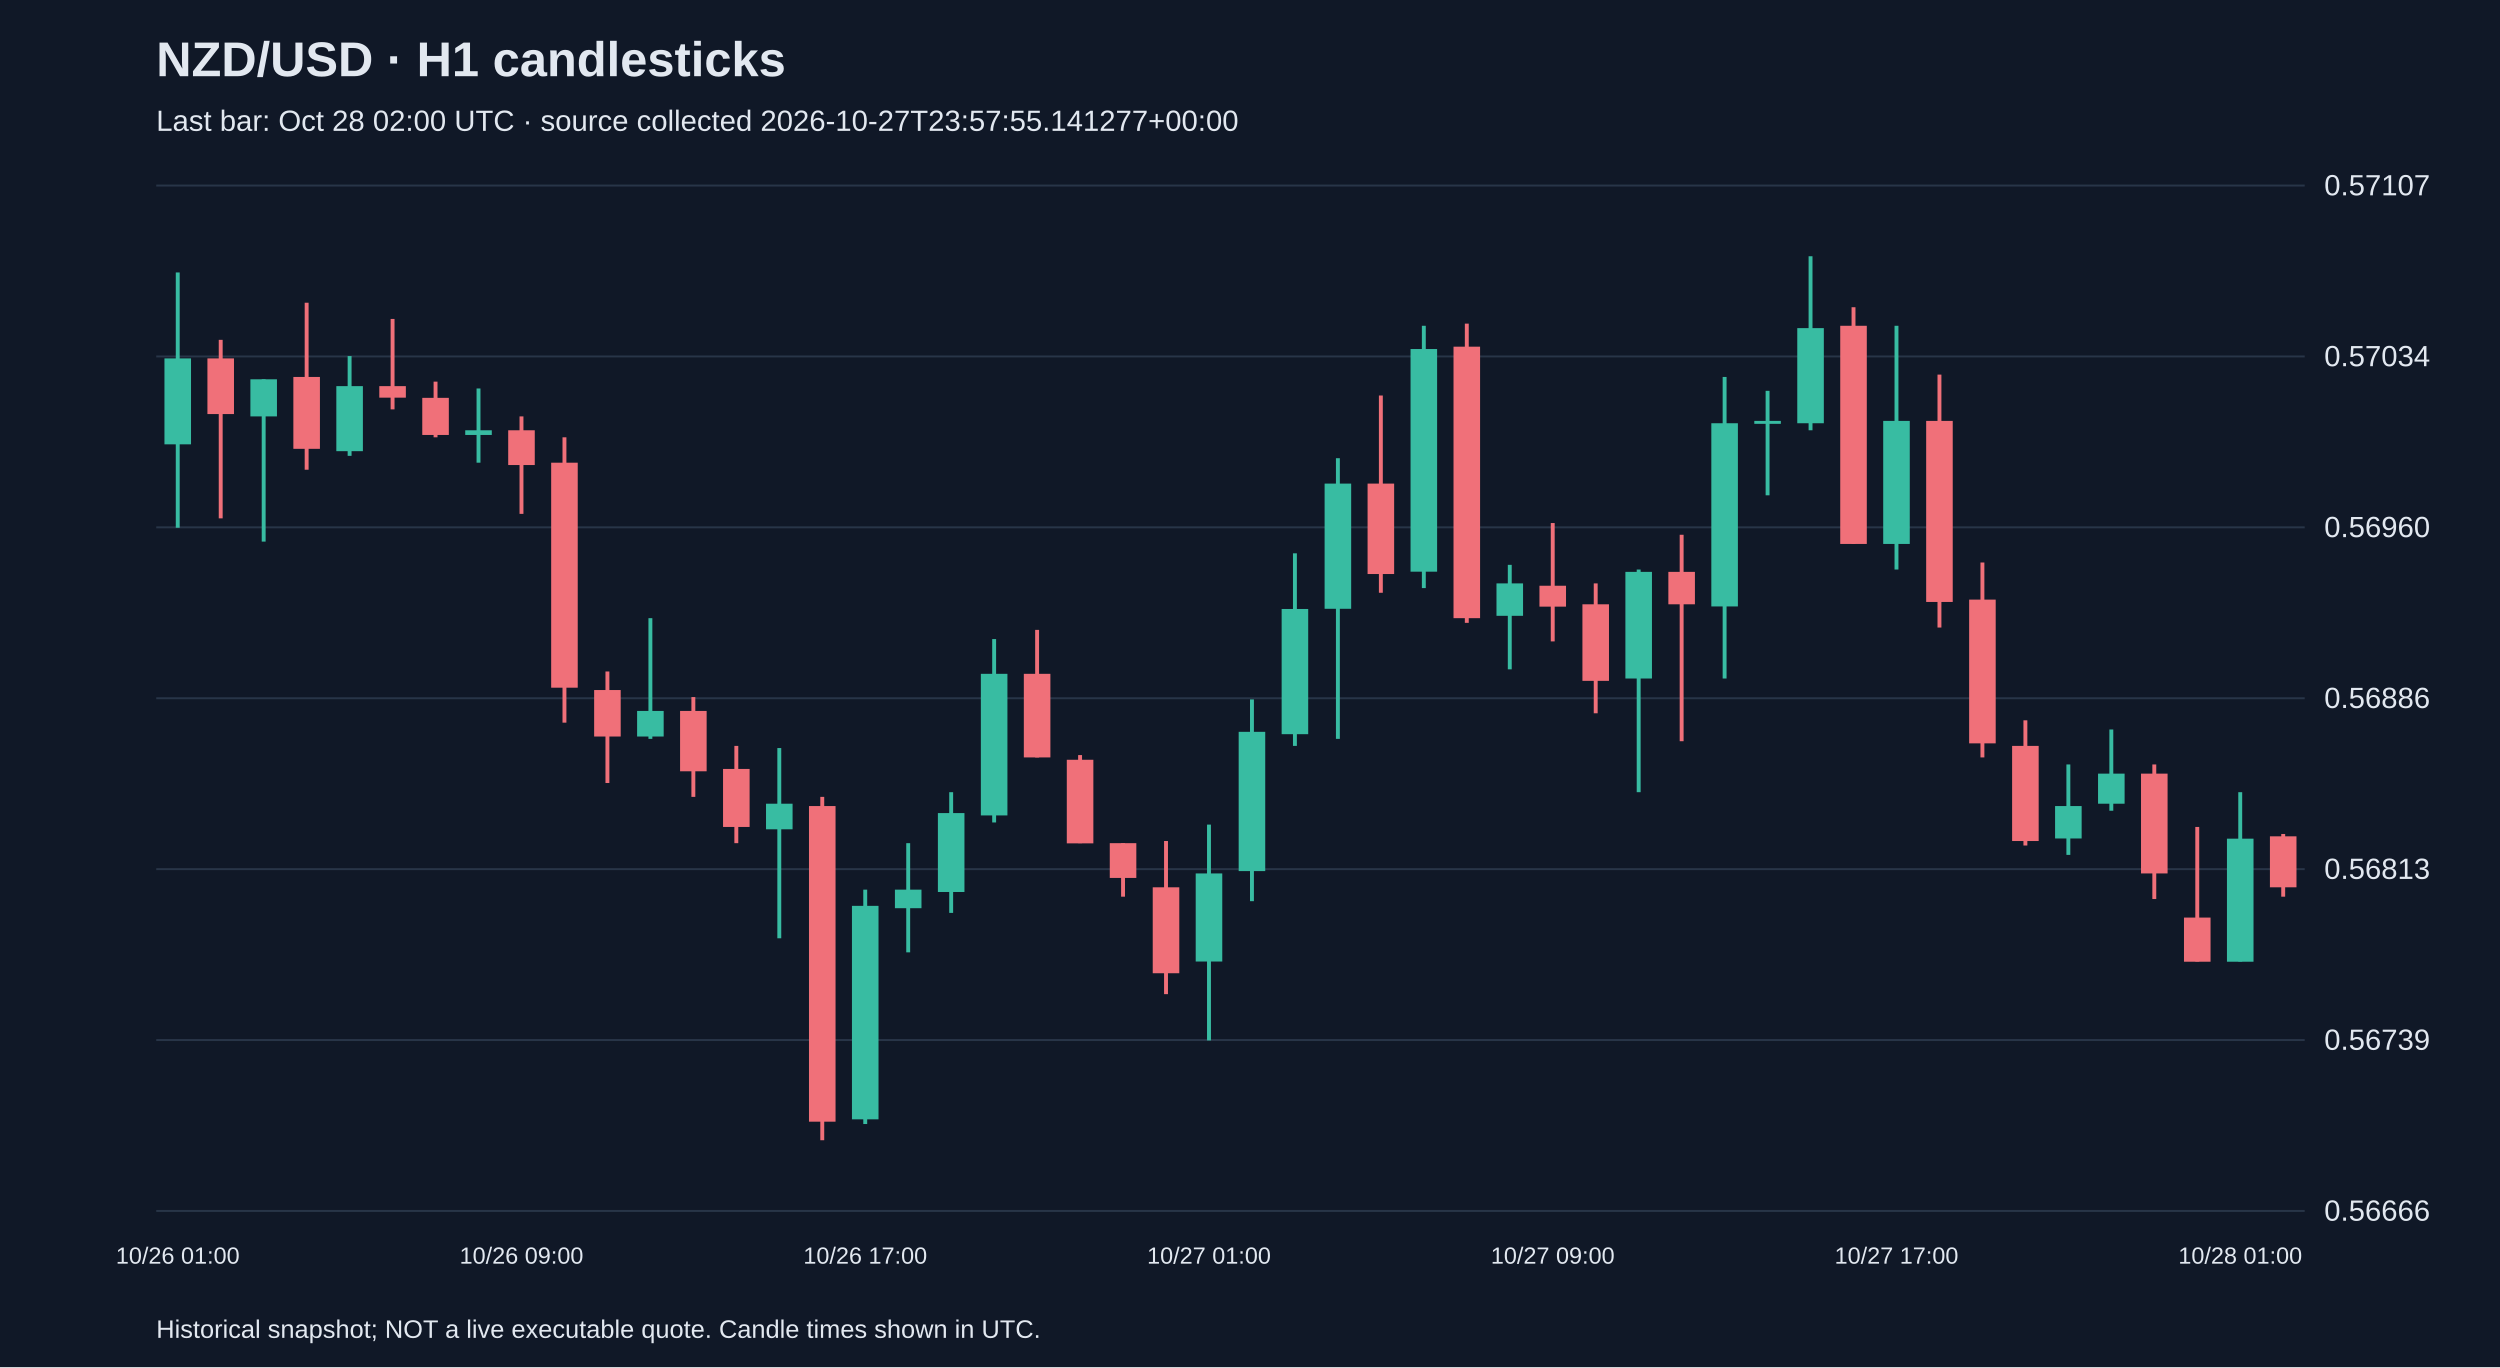
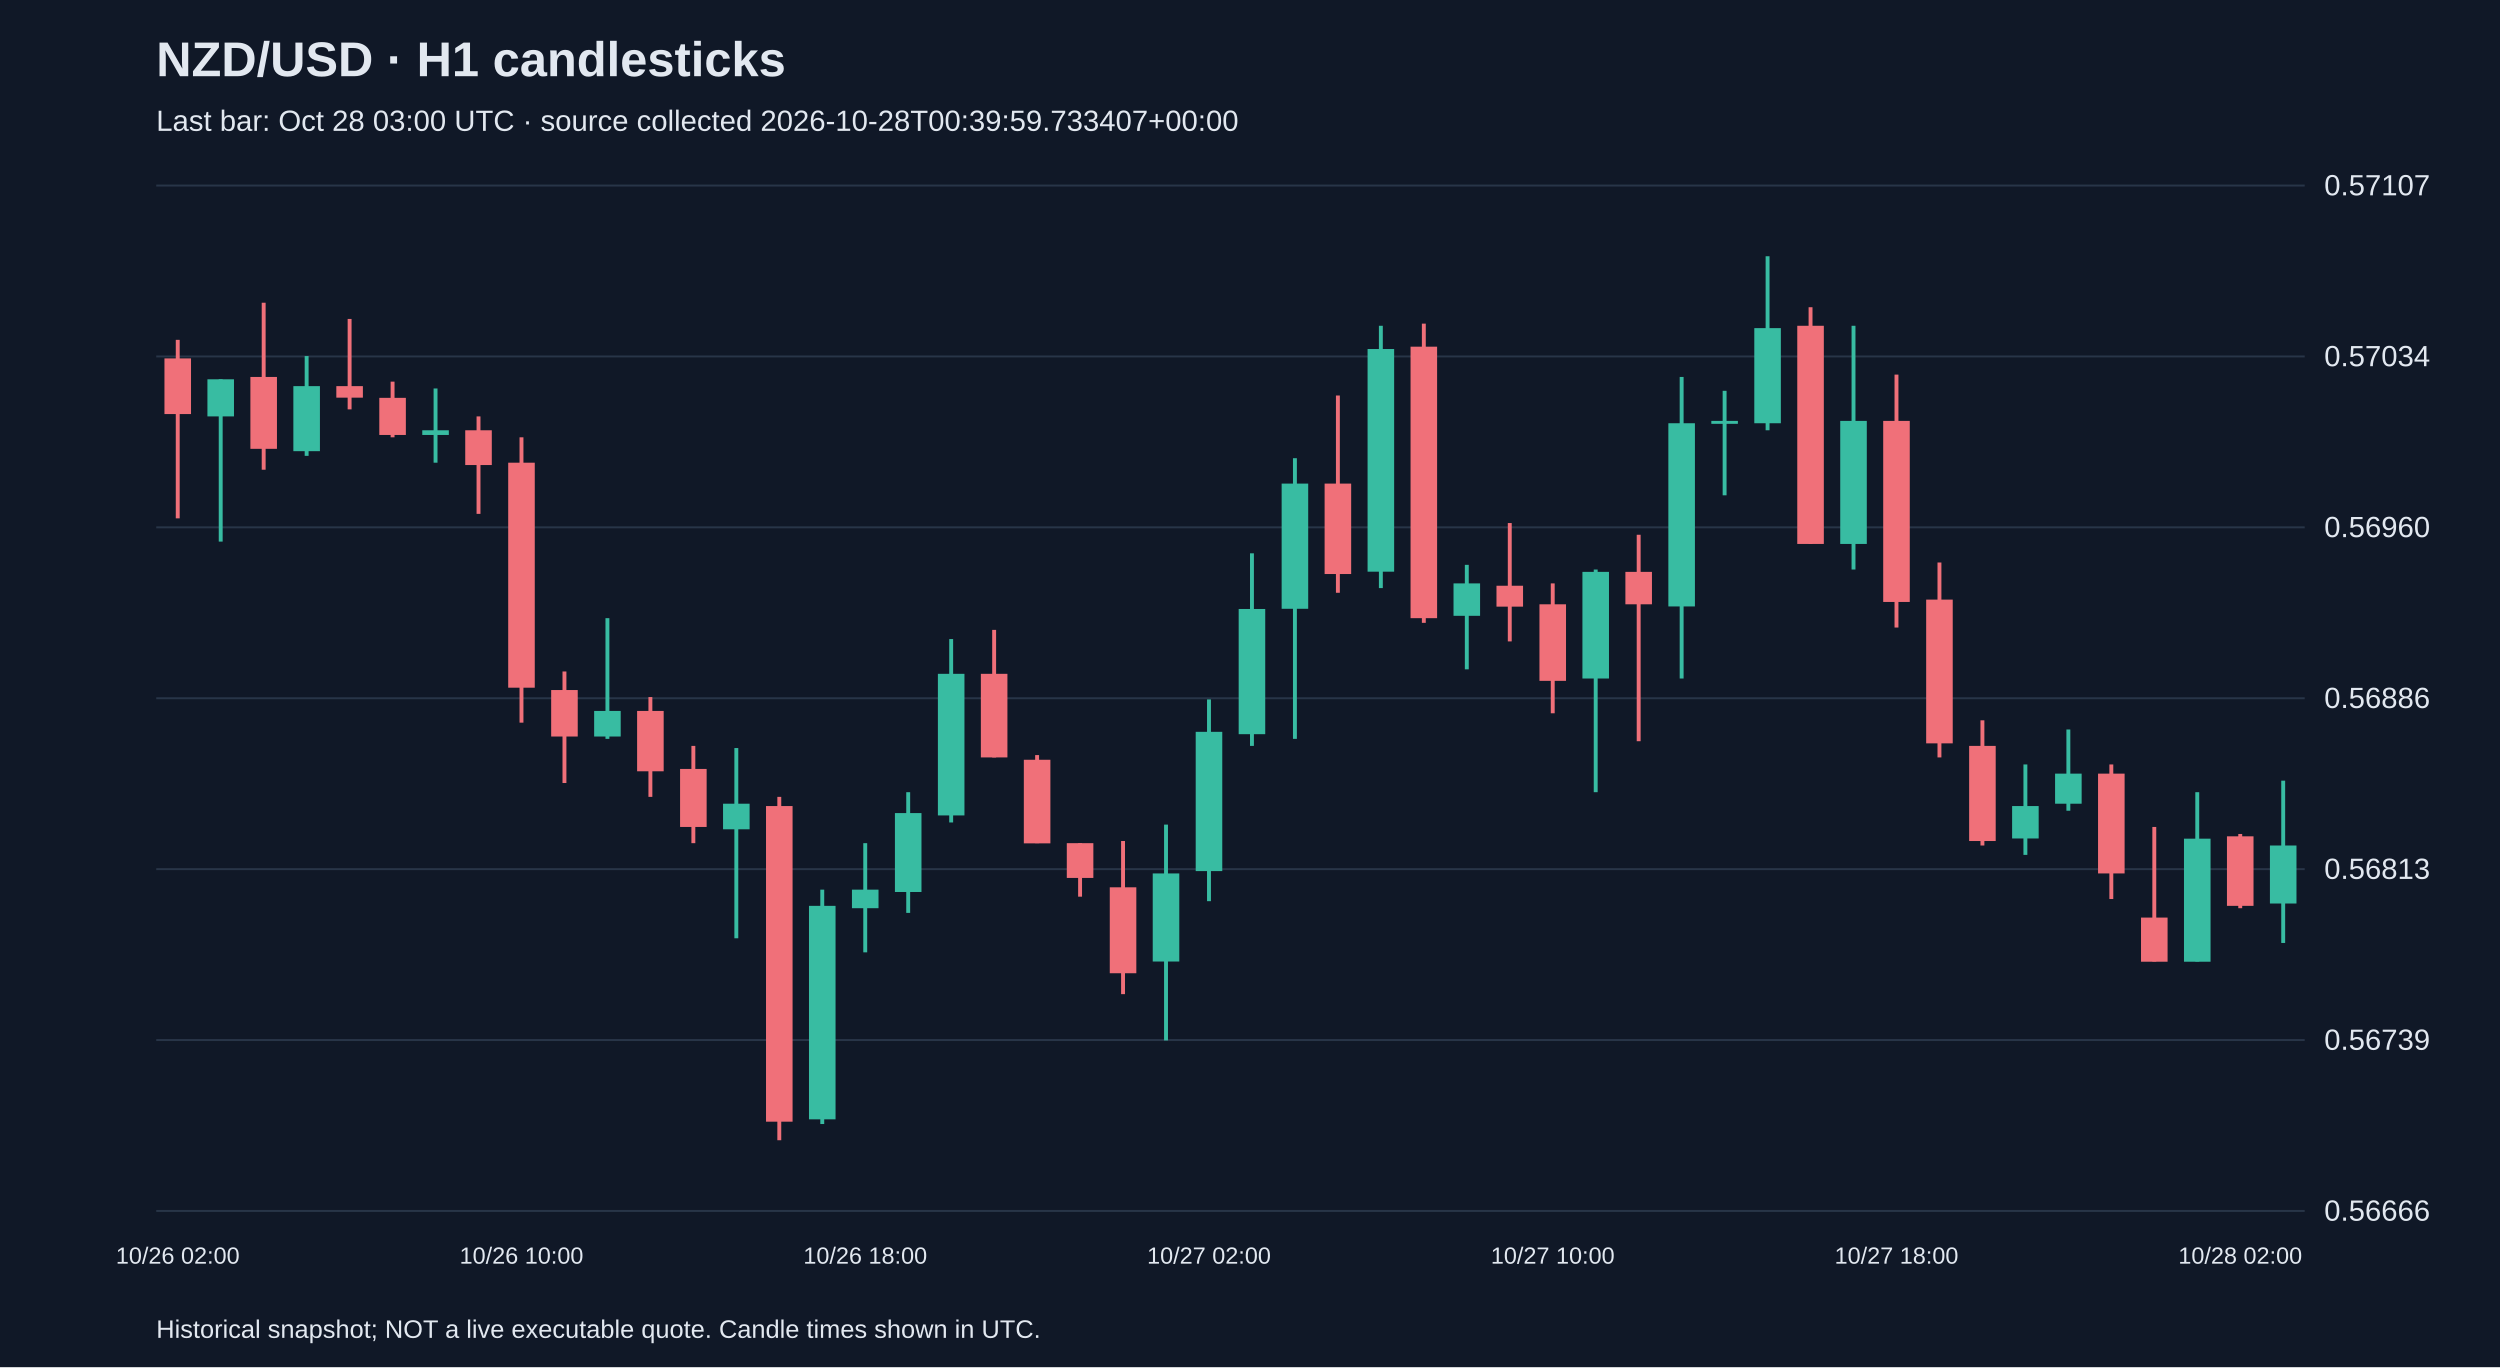
<svg xmlns="http://www.w3.org/2000/svg" viewBox="0 0 1280 700">
  <rect width="100%" height="100%" fill="#101827" />
  <style>text{font-family:Arial,sans-serif;fill:#e2e8f0}</style>
  <text x="80" y="39" font-size="25" font-weight="bold">NZD/USD · H1 candlesticks</text>
-   <text x="80" y="67" font-size="15" fill="#a6b1c5">Last bar: Oct 28 02:00 UTC · source collected 2026-10-27T23:57:55.141277+00:00</text>
+   <text x="80" y="67" font-size="15" fill="#a6b1c5">Last bar: Oct 28 03:00 UTC · source collected 2026-10-28T00:39:59.733407+00:00</text>
  <line x1="80" y1="620.0" x2="1180" y2="620.0" stroke="#283548" />
  <text x="1190" y="625.0" font-size="15">0.56666</text>
  <line x1="80" y1="532.5" x2="1180" y2="532.5" stroke="#283548" />
  <text x="1190" y="537.5" font-size="15">0.56739</text>
  <line x1="80" y1="445.0" x2="1180" y2="445.0" stroke="#283548" />
  <text x="1190" y="450.0" font-size="15">0.56813</text>
  <line x1="80" y1="357.5" x2="1180" y2="357.5" stroke="#283548" />
  <text x="1190" y="362.5" font-size="15">0.56886</text>
  <line x1="80" y1="270.0" x2="1180" y2="270.0" stroke="#283548" />
  <text x="1190" y="275.0" font-size="15">0.56960</text>
  <line x1="80" y1="182.5" x2="1180" y2="182.5" stroke="#283548" />
  <text x="1190" y="187.5" font-size="15">0.57034</text>
  <line x1="80" y1="95.0" x2="1180" y2="95.0" stroke="#283548" />
  <text x="1190" y="100.0" font-size="15">0.57107</text>
-   <line x1="91.0" y1="139.5" x2="91.0" y2="270.2" stroke="#38bca2" stroke-width="2" />
-   <rect x="84.2" y="183.5" width="13.6" height="44.0" fill="#38bca2" />
-   <text x="91.0" y="647" text-anchor="middle" font-size="12">10/26 01:00</text>
-   <line x1="113.0" y1="174.0" x2="113.0" y2="265.4" stroke="#f07079" stroke-width="2" />
-   <rect x="106.2" y="183.5" width="13.6" height="28.5" fill="#f07079" />
-   <line x1="135.0" y1="194.2" x2="135.0" y2="277.3" stroke="#38bca2" stroke-width="2" />
-   <rect x="128.2" y="194.2" width="13.6" height="19.0" fill="#38bca2" />
-   <line x1="157.0" y1="155.0" x2="157.0" y2="240.5" stroke="#f07079" stroke-width="2" />
-   <rect x="150.2" y="193.0" width="13.6" height="36.8" fill="#f07079" />
-   <line x1="179.0" y1="182.3" x2="179.0" y2="233.4" stroke="#38bca2" stroke-width="2" />
-   <rect x="172.2" y="197.7" width="13.6" height="33.3" fill="#38bca2" />
-   <line x1="201.0" y1="163.3" x2="201.0" y2="209.6" stroke="#f07079" stroke-width="2" />
-   <rect x="194.2" y="197.7" width="13.6" height="5.9" fill="#f07079" />
-   <line x1="223.0" y1="195.4" x2="223.0" y2="223.9" stroke="#f07079" stroke-width="2" />
-   <rect x="216.2" y="203.7" width="13.6" height="19.0" fill="#f07079" />
-   <line x1="245.0" y1="198.9" x2="245.0" y2="236.9" stroke="#38bca2" stroke-width="2" />
-   <rect x="238.2" y="220.3" width="13.6" height="2.4" fill="#38bca2" />
-   <line x1="267.0" y1="213.2" x2="267.0" y2="263.1" stroke="#f07079" stroke-width="2" />
-   <rect x="260.2" y="220.3" width="13.6" height="17.8" fill="#f07079" />
-   <text x="267.0" y="647" text-anchor="middle" font-size="12">10/26 09:00</text>
-   <line x1="289.0" y1="223.9" x2="289.0" y2="370.0" stroke="#f07079" stroke-width="2" />
-   <rect x="282.2" y="236.9" width="13.6" height="115.2" fill="#f07079" />
-   <line x1="311.0" y1="343.8" x2="311.0" y2="400.9" stroke="#f07079" stroke-width="2" />
-   <rect x="304.2" y="353.3" width="13.6" height="23.8" fill="#f07079" />
-   <line x1="333.0" y1="316.5" x2="333.0" y2="378.3" stroke="#38bca2" stroke-width="2" />
-   <rect x="326.2" y="364.0" width="13.6" height="13.1" fill="#38bca2" />
-   <line x1="355.0" y1="356.9" x2="355.0" y2="408.0" stroke="#f07079" stroke-width="2" />
-   <rect x="348.2" y="364.0" width="13.6" height="30.9" fill="#f07079" />
-   <line x1="377.0" y1="381.9" x2="377.0" y2="431.7" stroke="#f07079" stroke-width="2" />
-   <rect x="370.2" y="393.7" width="13.6" height="29.7" fill="#f07079" />
-   <line x1="399.0" y1="383.0" x2="399.0" y2="480.4" stroke="#38bca2" stroke-width="2" />
-   <rect x="392.2" y="411.5" width="13.6" height="13.1" fill="#38bca2" />
-   <line x1="421.0" y1="408.0" x2="421.0" y2="583.8" stroke="#f07079" stroke-width="2" />
-   <rect x="414.2" y="412.7" width="13.6" height="161.6" fill="#f07079" />
-   <line x1="443.0" y1="455.5" x2="443.0" y2="575.5" stroke="#38bca2" stroke-width="2" />
-   <rect x="436.2" y="463.8" width="13.6" height="109.3" fill="#38bca2" />
-   <text x="443.0" y="647" text-anchor="middle" font-size="12">10/26 17:00</text>
-   <line x1="465.0" y1="431.7" x2="465.0" y2="487.6" stroke="#38bca2" stroke-width="2" />
-   <rect x="458.2" y="455.5" width="13.6" height="9.5" fill="#38bca2" />
-   <line x1="487.0" y1="405.6" x2="487.0" y2="467.4" stroke="#38bca2" stroke-width="2" />
-   <rect x="480.2" y="416.3" width="13.6" height="40.4" fill="#38bca2" />
-   <line x1="509.0" y1="327.2" x2="509.0" y2="421.1" stroke="#38bca2" stroke-width="2" />
-   <rect x="502.2" y="345.0" width="13.6" height="72.5" fill="#38bca2" />
-   <line x1="531.0" y1="322.5" x2="531.0" y2="387.8" stroke="#f07079" stroke-width="2" />
-   <rect x="524.2" y="345.0" width="13.6" height="42.8" fill="#f07079" />
-   <line x1="553.0" y1="386.6" x2="553.0" y2="431.7" stroke="#f07079" stroke-width="2" />
-   <rect x="546.2" y="389.0" width="13.6" height="42.8" fill="#f07079" />
-   <line x1="575.0" y1="431.7" x2="575.0" y2="459.1" stroke="#f07079" stroke-width="2" />
-   <rect x="568.2" y="431.7" width="13.6" height="17.8" fill="#f07079" />
-   <line x1="597.0" y1="430.6" x2="597.0" y2="509.0" stroke="#f07079" stroke-width="2" />
-   <rect x="590.2" y="454.3" width="13.6" height="44.0" fill="#f07079" />
-   <line x1="619.0" y1="422.2" x2="619.0" y2="532.7" stroke="#38bca2" stroke-width="2" />
-   <rect x="612.2" y="447.2" width="13.6" height="45.1" fill="#38bca2" />
-   <text x="619.0" y="647" text-anchor="middle" font-size="12">10/27 01:00</text>
-   <line x1="641.0" y1="358.1" x2="641.0" y2="461.4" stroke="#38bca2" stroke-width="2" />
-   <rect x="634.2" y="374.7" width="13.6" height="71.3" fill="#38bca2" />
-   <line x1="663.0" y1="283.3" x2="663.0" y2="381.9" stroke="#38bca2" stroke-width="2" />
-   <rect x="656.2" y="311.8" width="13.6" height="64.1" fill="#38bca2" />
-   <line x1="685.0" y1="234.6" x2="685.0" y2="378.3" stroke="#38bca2" stroke-width="2" />
-   <rect x="678.2" y="247.6" width="13.6" height="64.1" fill="#38bca2" />
-   <line x1="707.0" y1="202.5" x2="707.0" y2="303.5" stroke="#f07079" stroke-width="2" />
-   <rect x="700.2" y="247.6" width="13.6" height="46.3" fill="#f07079" />
-   <line x1="729.0" y1="166.8" x2="729.0" y2="301.1" stroke="#38bca2" stroke-width="2" />
-   <rect x="722.2" y="178.7" width="13.6" height="114.0" fill="#38bca2" />
-   <line x1="751.0" y1="165.7" x2="751.0" y2="318.9" stroke="#f07079" stroke-width="2" />
-   <rect x="744.2" y="177.5" width="13.6" height="139.0" fill="#f07079" />
-   <line x1="773.0" y1="289.2" x2="773.0" y2="342.7" stroke="#38bca2" stroke-width="2" />
-   <rect x="766.2" y="298.7" width="13.6" height="16.6" fill="#38bca2" />
-   <line x1="795.0" y1="267.8" x2="795.0" y2="328.4" stroke="#f07079" stroke-width="2" />
-   <rect x="788.2" y="299.9" width="13.6" height="10.7" fill="#f07079" />
-   <text x="795.0" y="647" text-anchor="middle" font-size="12">10/27 09:00</text>
-   <line x1="817.0" y1="298.7" x2="817.0" y2="365.2" stroke="#f07079" stroke-width="2" />
-   <rect x="810.2" y="309.4" width="13.6" height="39.2" fill="#f07079" />
-   <line x1="839.0" y1="291.6" x2="839.0" y2="405.6" stroke="#38bca2" stroke-width="2" />
-   <rect x="832.2" y="292.8" width="13.6" height="54.6" fill="#38bca2" />
-   <line x1="861.0" y1="273.8" x2="861.0" y2="379.5" stroke="#f07079" stroke-width="2" />
-   <rect x="854.2" y="292.8" width="13.6" height="16.6" fill="#f07079" />
-   <line x1="883.0" y1="193.0" x2="883.0" y2="347.4" stroke="#38bca2" stroke-width="2" />
-   <rect x="876.2" y="216.7" width="13.6" height="93.8" fill="#38bca2" />
-   <line x1="905.0" y1="200.1" x2="905.0" y2="253.6" stroke="#38bca2" stroke-width="2" />
-   <rect x="898.2" y="215.5" width="13.6" height="1.5" fill="#38bca2" />
-   <line x1="927.0" y1="131.2" x2="927.0" y2="220.3" stroke="#38bca2" stroke-width="2" />
-   <rect x="920.2" y="168.0" width="13.6" height="48.7" fill="#38bca2" />
-   <line x1="949.0" y1="157.3" x2="949.0" y2="278.5" stroke="#f07079" stroke-width="2" />
-   <rect x="942.2" y="166.8" width="13.6" height="111.7" fill="#f07079" />
-   <line x1="971.0" y1="166.8" x2="971.0" y2="291.6" stroke="#38bca2" stroke-width="2" />
-   <rect x="964.2" y="215.5" width="13.6" height="63.0" fill="#38bca2" />
-   <text x="971.0" y="647" text-anchor="middle" font-size="12">10/27 17:00</text>
-   <line x1="993.0" y1="191.8" x2="993.0" y2="321.3" stroke="#f07079" stroke-width="2" />
-   <rect x="986.2" y="215.5" width="13.6" height="92.7" fill="#f07079" />
-   <line x1="1015.0" y1="288.0" x2="1015.0" y2="387.8" stroke="#f07079" stroke-width="2" />
-   <rect x="1008.2" y="307.0" width="13.6" height="73.6" fill="#f07079" />
-   <line x1="1037.0" y1="368.8" x2="1037.0" y2="432.9" stroke="#f07079" stroke-width="2" />
-   <rect x="1030.2" y="381.9" width="13.6" height="48.7" fill="#f07079" />
-   <line x1="1059.0" y1="391.4" x2="1059.0" y2="437.7" stroke="#38bca2" stroke-width="2" />
-   <rect x="1052.2" y="412.7" width="13.6" height="16.6" fill="#38bca2" />
-   <line x1="1081.0" y1="373.5" x2="1081.0" y2="415.1" stroke="#38bca2" stroke-width="2" />
-   <rect x="1074.2" y="396.1" width="13.6" height="15.4" fill="#38bca2" />
-   <line x1="1103.0" y1="391.4" x2="1103.0" y2="460.3" stroke="#f07079" stroke-width="2" />
-   <rect x="1096.2" y="396.1" width="13.6" height="51.1" fill="#f07079" />
-   <line x1="1125.0" y1="423.4" x2="1125.0" y2="492.3" stroke="#f07079" stroke-width="2" />
-   <rect x="1118.2" y="469.8" width="13.6" height="22.6" fill="#f07079" />
-   <line x1="1147.0" y1="405.6" x2="1147.0" y2="492.3" stroke="#38bca2" stroke-width="2" />
-   <rect x="1140.2" y="429.4" width="13.6" height="63.0" fill="#38bca2" />
-   <text x="1147.0" y="647" text-anchor="middle" font-size="12">10/28 01:00</text>
-   <line x1="1169.0" y1="427.0" x2="1169.0" y2="459.1" stroke="#f07079" stroke-width="2" />
-   <rect x="1162.2" y="428.2" width="13.6" height="26.1" fill="#f07079" />
+   <line x1="91.0" y1="174.0" x2="91.0" y2="265.4" stroke="#f07079" stroke-width="2" />
+   <rect x="84.2" y="183.5" width="13.6" height="28.5" fill="#f07079" />
+   <text x="91.0" y="647" text-anchor="middle" font-size="12">10/26 02:00</text>
+   <line x1="113.0" y1="194.2" x2="113.0" y2="277.3" stroke="#38bca2" stroke-width="2" />
+   <rect x="106.2" y="194.2" width="13.6" height="19.0" fill="#38bca2" />
+   <line x1="135.0" y1="155.0" x2="135.0" y2="240.5" stroke="#f07079" stroke-width="2" />
+   <rect x="128.2" y="193.0" width="13.6" height="36.8" fill="#f07079" />
+   <line x1="157.0" y1="182.3" x2="157.0" y2="233.4" stroke="#38bca2" stroke-width="2" />
+   <rect x="150.2" y="197.7" width="13.6" height="33.3" fill="#38bca2" />
+   <line x1="179.0" y1="163.3" x2="179.0" y2="209.6" stroke="#f07079" stroke-width="2" />
+   <rect x="172.2" y="197.7" width="13.6" height="5.9" fill="#f07079" />
+   <line x1="201.0" y1="195.4" x2="201.0" y2="223.9" stroke="#f07079" stroke-width="2" />
+   <rect x="194.2" y="203.7" width="13.6" height="19.0" fill="#f07079" />
+   <line x1="223.0" y1="198.9" x2="223.0" y2="236.9" stroke="#38bca2" stroke-width="2" />
+   <rect x="216.2" y="220.3" width="13.6" height="2.4" fill="#38bca2" />
+   <line x1="245.0" y1="213.2" x2="245.0" y2="263.1" stroke="#f07079" stroke-width="2" />
+   <rect x="238.2" y="220.3" width="13.6" height="17.8" fill="#f07079" />
+   <line x1="267.0" y1="223.9" x2="267.0" y2="370.0" stroke="#f07079" stroke-width="2" />
+   <rect x="260.2" y="236.9" width="13.6" height="115.2" fill="#f07079" />
+   <text x="267.0" y="647" text-anchor="middle" font-size="12">10/26 10:00</text>
+   <line x1="289.0" y1="343.8" x2="289.0" y2="400.9" stroke="#f07079" stroke-width="2" />
+   <rect x="282.2" y="353.3" width="13.6" height="23.8" fill="#f07079" />
+   <line x1="311.0" y1="316.5" x2="311.0" y2="378.3" stroke="#38bca2" stroke-width="2" />
+   <rect x="304.2" y="364.0" width="13.6" height="13.1" fill="#38bca2" />
+   <line x1="333.0" y1="356.9" x2="333.0" y2="408.0" stroke="#f07079" stroke-width="2" />
+   <rect x="326.2" y="364.0" width="13.6" height="30.9" fill="#f07079" />
+   <line x1="355.0" y1="381.9" x2="355.0" y2="431.7" stroke="#f07079" stroke-width="2" />
+   <rect x="348.2" y="393.7" width="13.6" height="29.7" fill="#f07079" />
+   <line x1="377.0" y1="383.0" x2="377.0" y2="480.4" stroke="#38bca2" stroke-width="2" />
+   <rect x="370.2" y="411.5" width="13.6" height="13.1" fill="#38bca2" />
+   <line x1="399.0" y1="408.0" x2="399.0" y2="583.8" stroke="#f07079" stroke-width="2" />
+   <rect x="392.2" y="412.7" width="13.6" height="161.6" fill="#f07079" />
+   <line x1="421.0" y1="455.5" x2="421.0" y2="575.5" stroke="#38bca2" stroke-width="2" />
+   <rect x="414.2" y="463.8" width="13.6" height="109.3" fill="#38bca2" />
+   <line x1="443.0" y1="431.7" x2="443.0" y2="487.6" stroke="#38bca2" stroke-width="2" />
+   <rect x="436.2" y="455.5" width="13.6" height="9.5" fill="#38bca2" />
+   <text x="443.0" y="647" text-anchor="middle" font-size="12">10/26 18:00</text>
+   <line x1="465.0" y1="405.6" x2="465.0" y2="467.4" stroke="#38bca2" stroke-width="2" />
+   <rect x="458.2" y="416.3" width="13.6" height="40.4" fill="#38bca2" />
+   <line x1="487.0" y1="327.2" x2="487.0" y2="421.1" stroke="#38bca2" stroke-width="2" />
+   <rect x="480.2" y="345.0" width="13.6" height="72.5" fill="#38bca2" />
+   <line x1="509.0" y1="322.5" x2="509.0" y2="387.8" stroke="#f07079" stroke-width="2" />
+   <rect x="502.2" y="345.0" width="13.6" height="42.8" fill="#f07079" />
+   <line x1="531.0" y1="386.6" x2="531.0" y2="431.7" stroke="#f07079" stroke-width="2" />
+   <rect x="524.2" y="389.0" width="13.6" height="42.8" fill="#f07079" />
+   <line x1="553.0" y1="431.7" x2="553.0" y2="459.1" stroke="#f07079" stroke-width="2" />
+   <rect x="546.2" y="431.7" width="13.6" height="17.8" fill="#f07079" />
+   <line x1="575.0" y1="430.6" x2="575.0" y2="509.0" stroke="#f07079" stroke-width="2" />
+   <rect x="568.2" y="454.3" width="13.6" height="44.0" fill="#f07079" />
+   <line x1="597.0" y1="422.2" x2="597.0" y2="532.7" stroke="#38bca2" stroke-width="2" />
+   <rect x="590.2" y="447.2" width="13.6" height="45.1" fill="#38bca2" />
+   <line x1="619.0" y1="358.1" x2="619.0" y2="461.4" stroke="#38bca2" stroke-width="2" />
+   <rect x="612.2" y="374.7" width="13.6" height="71.3" fill="#38bca2" />
+   <text x="619.0" y="647" text-anchor="middle" font-size="12">10/27 02:00</text>
+   <line x1="641.0" y1="283.3" x2="641.0" y2="381.9" stroke="#38bca2" stroke-width="2" />
+   <rect x="634.2" y="311.8" width="13.6" height="64.1" fill="#38bca2" />
+   <line x1="663.0" y1="234.6" x2="663.0" y2="378.3" stroke="#38bca2" stroke-width="2" />
+   <rect x="656.2" y="247.6" width="13.6" height="64.1" fill="#38bca2" />
+   <line x1="685.0" y1="202.5" x2="685.0" y2="303.5" stroke="#f07079" stroke-width="2" />
+   <rect x="678.2" y="247.6" width="13.6" height="46.3" fill="#f07079" />
+   <line x1="707.0" y1="166.8" x2="707.0" y2="301.1" stroke="#38bca2" stroke-width="2" />
+   <rect x="700.2" y="178.7" width="13.6" height="114.0" fill="#38bca2" />
+   <line x1="729.0" y1="165.7" x2="729.0" y2="318.9" stroke="#f07079" stroke-width="2" />
+   <rect x="722.2" y="177.5" width="13.6" height="139.0" fill="#f07079" />
+   <line x1="751.0" y1="289.2" x2="751.0" y2="342.7" stroke="#38bca2" stroke-width="2" />
+   <rect x="744.2" y="298.7" width="13.6" height="16.6" fill="#38bca2" />
+   <line x1="773.0" y1="267.8" x2="773.0" y2="328.4" stroke="#f07079" stroke-width="2" />
+   <rect x="766.2" y="299.9" width="13.6" height="10.7" fill="#f07079" />
+   <line x1="795.0" y1="298.7" x2="795.0" y2="365.2" stroke="#f07079" stroke-width="2" />
+   <rect x="788.2" y="309.4" width="13.6" height="39.2" fill="#f07079" />
+   <text x="795.0" y="647" text-anchor="middle" font-size="12">10/27 10:00</text>
+   <line x1="817.0" y1="291.6" x2="817.0" y2="405.6" stroke="#38bca2" stroke-width="2" />
+   <rect x="810.2" y="292.8" width="13.6" height="54.6" fill="#38bca2" />
+   <line x1="839.0" y1="273.8" x2="839.0" y2="379.5" stroke="#f07079" stroke-width="2" />
+   <rect x="832.2" y="292.8" width="13.6" height="16.6" fill="#f07079" />
+   <line x1="861.0" y1="193.0" x2="861.0" y2="347.4" stroke="#38bca2" stroke-width="2" />
+   <rect x="854.2" y="216.7" width="13.6" height="93.8" fill="#38bca2" />
+   <line x1="883.0" y1="200.1" x2="883.0" y2="253.6" stroke="#38bca2" stroke-width="2" />
+   <rect x="876.2" y="215.5" width="13.6" height="1.5" fill="#38bca2" />
+   <line x1="905.0" y1="131.2" x2="905.0" y2="220.3" stroke="#38bca2" stroke-width="2" />
+   <rect x="898.2" y="168.0" width="13.6" height="48.7" fill="#38bca2" />
+   <line x1="927.0" y1="157.3" x2="927.0" y2="278.5" stroke="#f07079" stroke-width="2" />
+   <rect x="920.2" y="166.8" width="13.6" height="111.7" fill="#f07079" />
+   <line x1="949.0" y1="166.8" x2="949.0" y2="291.6" stroke="#38bca2" stroke-width="2" />
+   <rect x="942.2" y="215.5" width="13.6" height="63.0" fill="#38bca2" />
+   <line x1="971.0" y1="191.8" x2="971.0" y2="321.3" stroke="#f07079" stroke-width="2" />
+   <rect x="964.2" y="215.5" width="13.6" height="92.7" fill="#f07079" />
+   <text x="971.0" y="647" text-anchor="middle" font-size="12">10/27 18:00</text>
+   <line x1="993.0" y1="288.0" x2="993.0" y2="387.8" stroke="#f07079" stroke-width="2" />
+   <rect x="986.2" y="307.0" width="13.6" height="73.6" fill="#f07079" />
+   <line x1="1015.0" y1="368.8" x2="1015.0" y2="432.9" stroke="#f07079" stroke-width="2" />
+   <rect x="1008.2" y="381.9" width="13.6" height="48.7" fill="#f07079" />
+   <line x1="1037.0" y1="391.4" x2="1037.0" y2="437.7" stroke="#38bca2" stroke-width="2" />
+   <rect x="1030.2" y="412.7" width="13.6" height="16.6" fill="#38bca2" />
+   <line x1="1059.0" y1="373.5" x2="1059.0" y2="415.1" stroke="#38bca2" stroke-width="2" />
+   <rect x="1052.2" y="396.1" width="13.6" height="15.4" fill="#38bca2" />
+   <line x1="1081.0" y1="391.4" x2="1081.0" y2="460.3" stroke="#f07079" stroke-width="2" />
+   <rect x="1074.2" y="396.1" width="13.6" height="51.1" fill="#f07079" />
+   <line x1="1103.0" y1="423.4" x2="1103.0" y2="492.3" stroke="#f07079" stroke-width="2" />
+   <rect x="1096.2" y="469.8" width="13.6" height="22.6" fill="#f07079" />
+   <line x1="1125.0" y1="405.6" x2="1125.0" y2="492.3" stroke="#38bca2" stroke-width="2" />
+   <rect x="1118.2" y="429.4" width="13.6" height="63.0" fill="#38bca2" />
+   <line x1="1147.0" y1="427.0" x2="1147.0" y2="465.0" stroke="#f07079" stroke-width="2" />
+   <rect x="1140.2" y="428.2" width="13.6" height="35.6" fill="#f07079" />
+   <text x="1147.0" y="647" text-anchor="middle" font-size="12">10/28 02:00</text>
+   <line x1="1169.0" y1="399.7" x2="1169.0" y2="482.8" stroke="#38bca2" stroke-width="2" />
+   <rect x="1162.2" y="432.9" width="13.6" height="29.7" fill="#38bca2" />
  <text x="80" y="685" font-size="13">Historical snapshot; NOT a live executable quote. Candle times shown in UTC.</text>
</svg>
